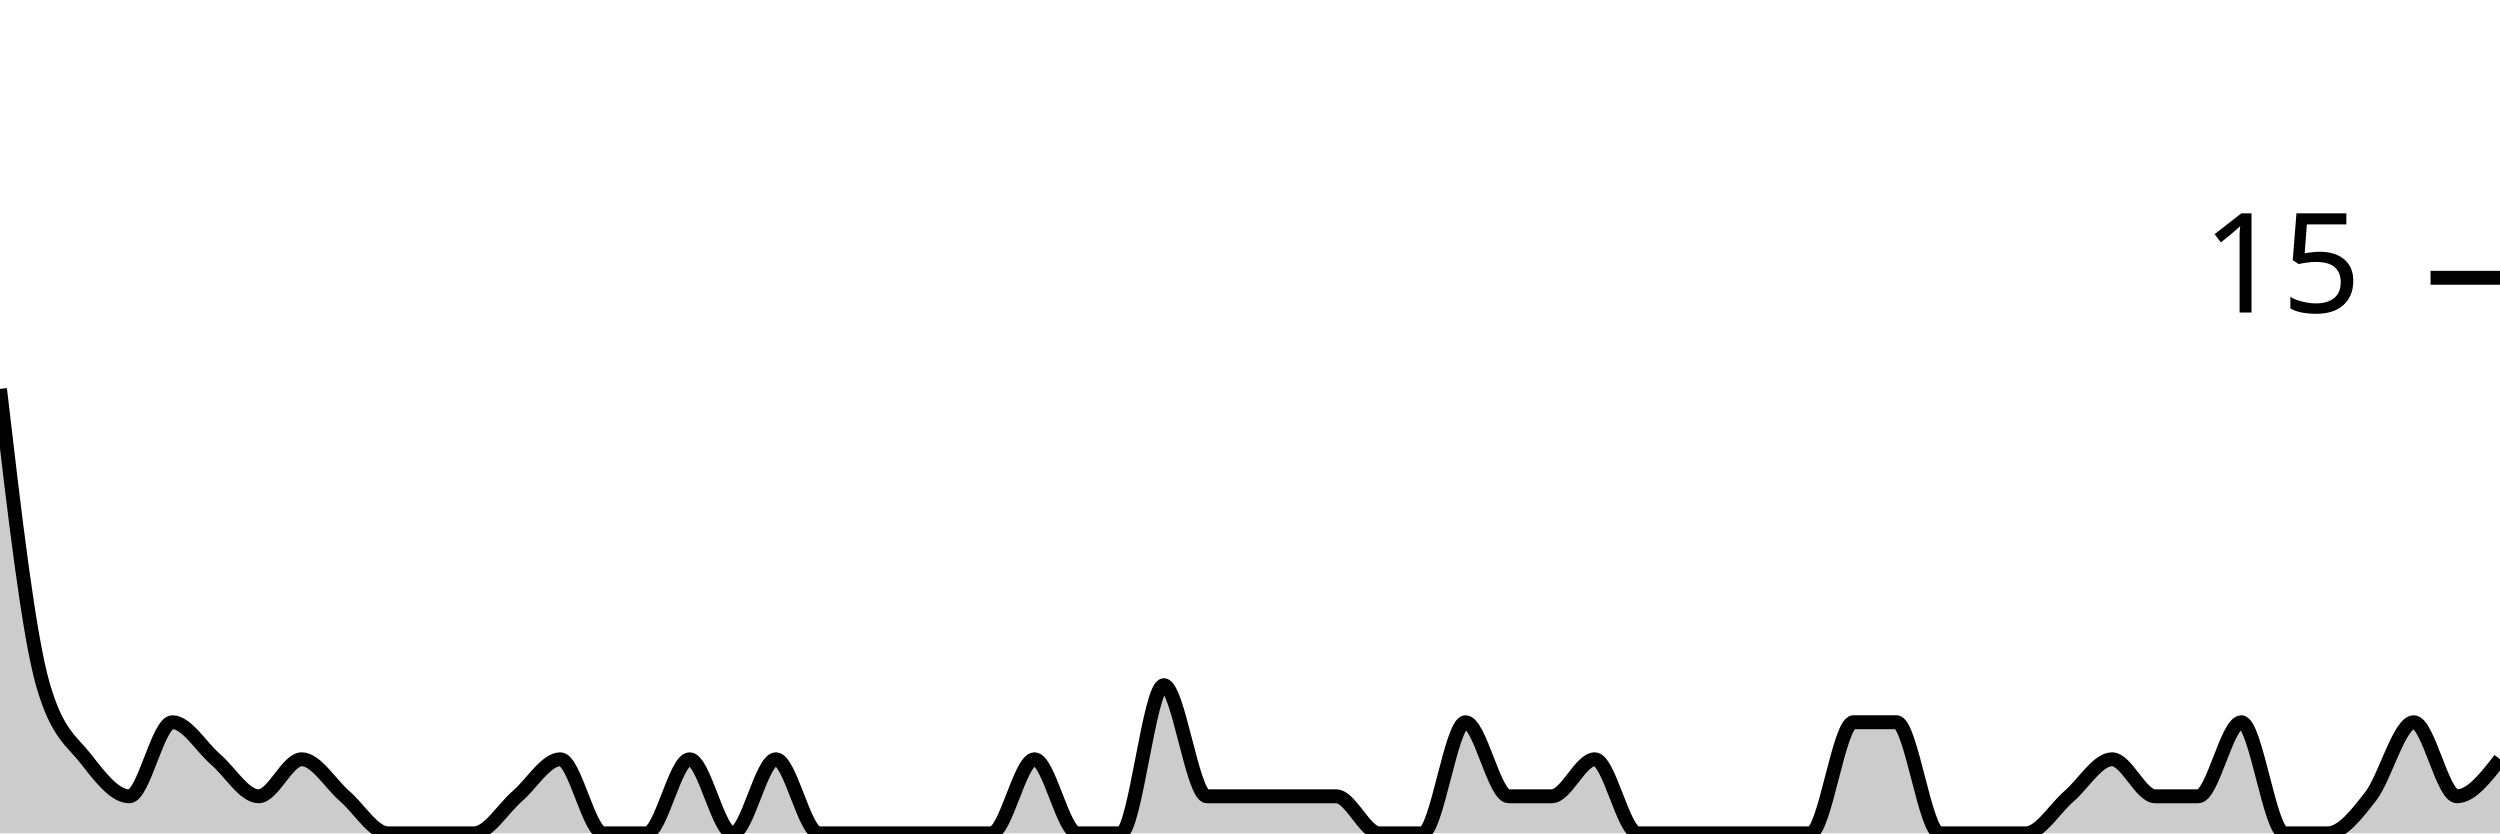
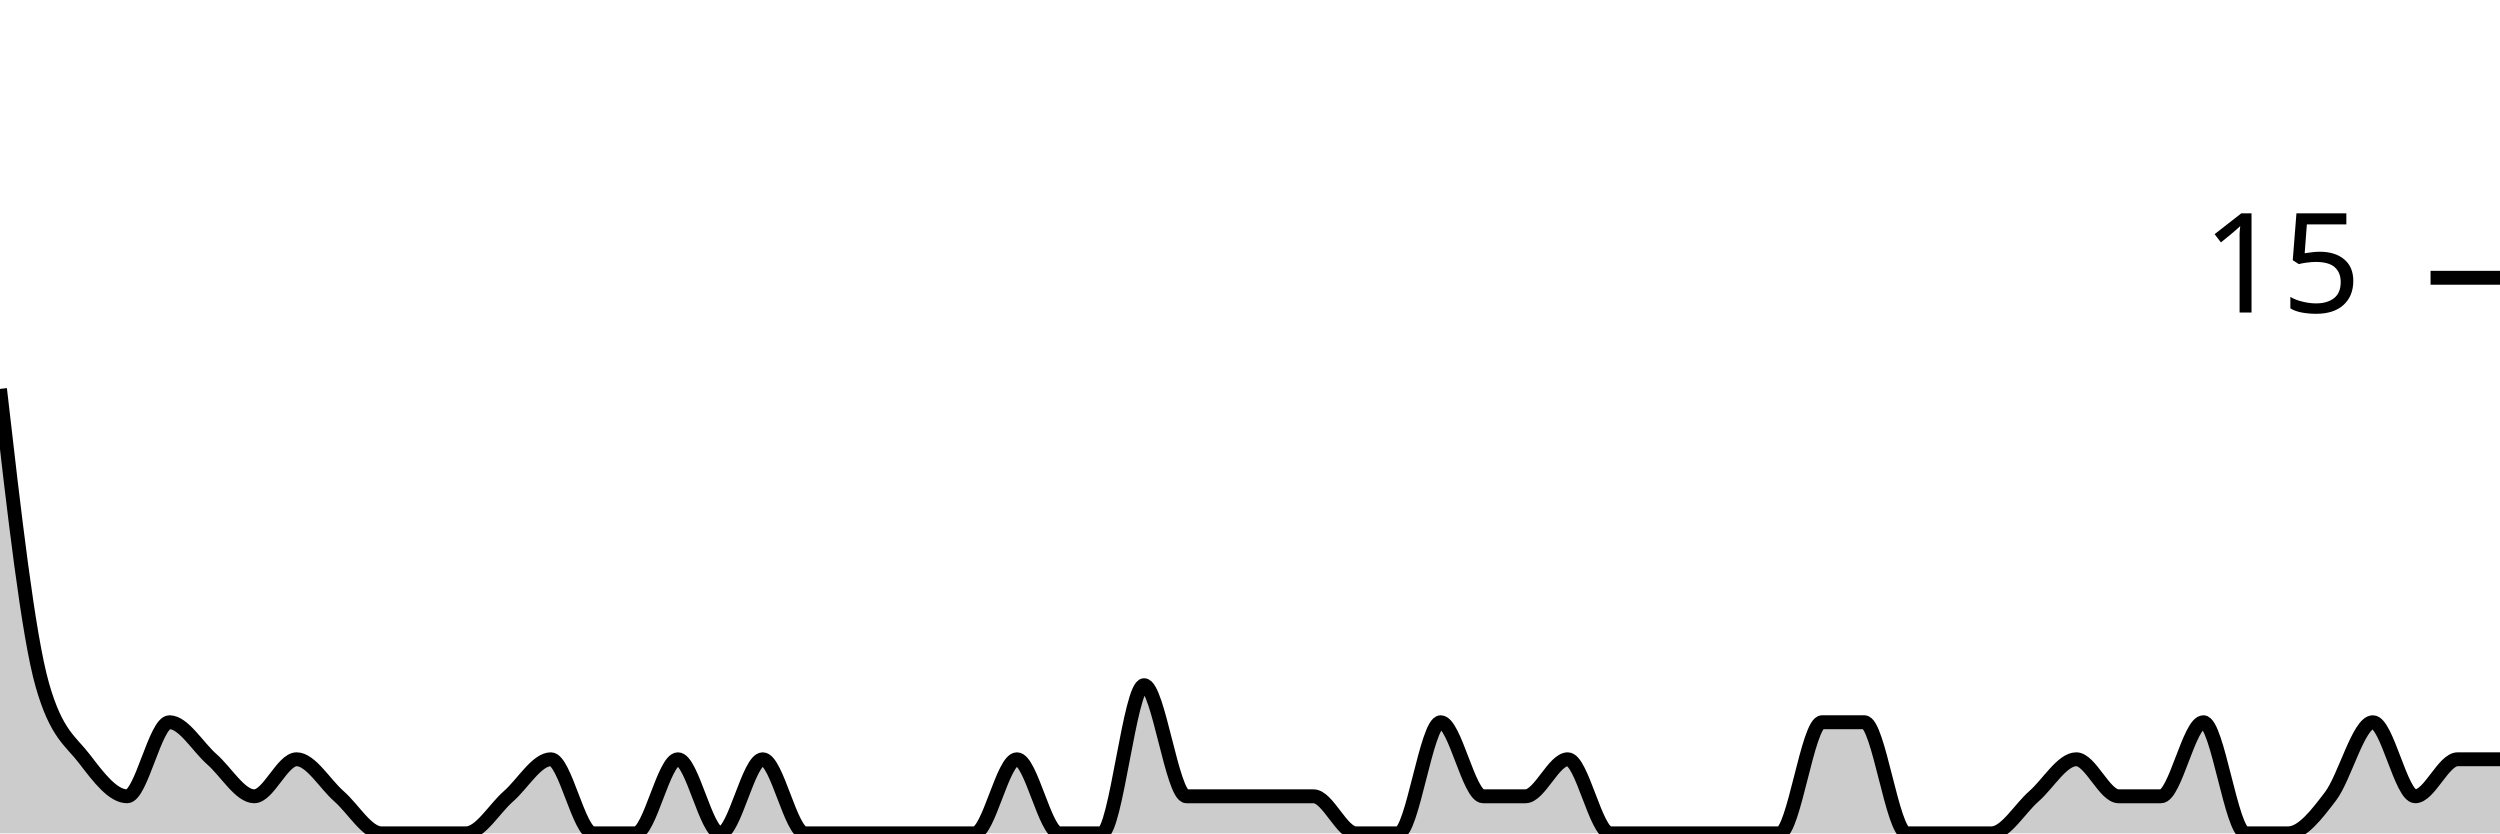
<svg xmlns="http://www.w3.org/2000/svg" viewBox="0 0 180 60">
  <g transform="translate(0,20)">
-     <path class="area" fill="rgba(0, 0, 0, 0.2)" d="M0,8C1.034,16.889,2.069,25.778,3.103,29.333C4.138,32.889,5.172,33.333,6.207,34.667C7.241,36,8.276,37.333,9.31,37.333C10.345,37.333,11.379,32,12.414,32C13.448,32,14.483,33.778,15.517,34.667C16.552,35.556,17.586,37.333,18.621,37.333C19.655,37.333,20.69,34.667,21.724,34.667C22.759,34.667,23.793,36.444,24.828,37.333C25.862,38.222,26.897,40,27.931,40C28.966,40,30,40,31.034,40C32.069,40,33.103,40,34.138,40C35.172,40,36.207,38.222,37.241,37.333C38.276,36.444,39.31,34.667,40.345,34.667C41.379,34.667,42.414,40,43.448,40C44.483,40,45.517,40,46.552,40C47.586,40,48.621,34.667,49.655,34.667C50.69,34.667,51.724,40,52.759,40C53.793,40,54.828,34.667,55.862,34.667C56.897,34.667,57.931,40,58.966,40C60,40,61.034,40,62.069,40C63.103,40,64.138,40,65.172,40C66.207,40,67.241,40,68.276,40C69.31,40,70.345,40,71.379,40C72.414,40,73.448,34.667,74.483,34.667C75.517,34.667,76.552,40,77.586,40C78.621,40,79.655,40,80.69,40C81.724,40,82.759,29.333,83.793,29.333C84.828,29.333,85.862,37.333,86.897,37.333C87.931,37.333,88.966,37.333,90,37.333C91.034,37.333,92.069,37.333,93.103,37.333C94.138,37.333,95.172,37.333,96.207,37.333C97.241,37.333,98.276,40,99.31,40C100.345,40,101.379,40,102.414,40C103.448,40,104.483,32,105.517,32C106.552,32,107.586,37.333,108.621,37.333C109.655,37.333,110.69,37.333,111.724,37.333C112.759,37.333,113.793,34.667,114.828,34.667C115.862,34.667,116.897,40,117.931,40C118.966,40,120,40,121.034,40C122.069,40,123.103,40,124.138,40C125.172,40,126.207,40,127.241,40C128.276,40,129.31,40,130.345,40C131.379,40,132.414,32,133.448,32C134.483,32,135.517,32,136.552,32C137.586,32,138.621,40,139.655,40C140.69,40,141.724,40,142.759,40C143.793,40,144.828,40,145.862,40C146.897,40,147.931,38.222,148.966,37.333C150,36.444,151.034,34.667,152.069,34.667C153.103,34.667,154.138,37.333,155.172,37.333C156.207,37.333,157.241,37.333,158.276,37.333C159.31,37.333,160.345,32,161.379,32C162.414,32,163.448,40,164.483,40C165.517,40,166.552,40,167.586,40C168.621,40,169.655,38.667,170.69,37.333C171.724,36,172.759,32,173.793,32C174.828,32,175.862,37.333,176.897,37.333C177.931,37.333,178.966,36,180,34.667L180,40C178.966,40,177.931,40,176.897,40C175.862,40,174.828,40,173.793,40C172.759,40,171.724,40,170.69,40C169.655,40,168.621,40,167.586,40C166.552,40,165.517,40,164.483,40C163.448,40,162.414,40,161.379,40C160.345,40,159.31,40,158.276,40C157.241,40,156.207,40,155.172,40C154.138,40,153.103,40,152.069,40C151.034,40,150,40,148.966,40C147.931,40,146.897,40,145.862,40C144.828,40,143.793,40,142.759,40C141.724,40,140.69,40,139.655,40C138.621,40,137.586,40,136.552,40C135.517,40,134.483,40,133.448,40C132.414,40,131.379,40,130.345,40C129.31,40,128.276,40,127.241,40C126.207,40,125.172,40,124.138,40C123.103,40,122.069,40,121.034,40C120,40,118.966,40,117.931,40C116.897,40,115.862,40,114.828,40C113.793,40,112.759,40,111.724,40C110.69,40,109.655,40,108.621,40C107.586,40,106.552,40,105.517,40C104.483,40,103.448,40,102.414,40C101.379,40,100.345,40,99.31,40C98.276,40,97.241,40,96.207,40C95.172,40,94.138,40,93.103,40C92.069,40,91.034,40,90,40C88.966,40,87.931,40,86.897,40C85.862,40,84.828,40,83.793,40C82.759,40,81.724,40,80.69,40C79.655,40,78.621,40,77.586,40C76.552,40,75.517,40,74.483,40C73.448,40,72.414,40,71.379,40C70.345,40,69.31,40,68.276,40C67.241,40,66.207,40,65.172,40C64.138,40,63.103,40,62.069,40C61.034,40,60,40,58.966,40C57.931,40,56.897,40,55.862,40C54.828,40,53.793,40,52.759,40C51.724,40,50.69,40,49.655,40C48.621,40,47.586,40,46.552,40C45.517,40,44.483,40,43.448,40C42.414,40,41.379,40,40.345,40C39.31,40,38.276,40,37.241,40C36.207,40,35.172,40,34.138,40C33.103,40,32.069,40,31.034,40C30,40,28.966,40,27.931,40C26.897,40,25.862,40,24.828,40C23.793,40,22.759,40,21.724,40C20.69,40,19.655,40,18.621,40C17.586,40,16.552,40,15.517,40C14.483,40,13.448,40,12.414,40C11.379,40,10.345,40,9.31,40C8.276,40,7.241,40,6.207,40C5.172,40,4.138,40,3.103,40C2.069,40,1.034,40,0,40Z" />
-     <path class="line" stroke="black" fill="none" d="M0,8C1.034,16.889,2.069,25.778,3.103,29.333C4.138,32.889,5.172,33.333,6.207,34.667C7.241,36,8.276,37.333,9.31,37.333C10.345,37.333,11.379,32,12.414,32C13.448,32,14.483,33.778,15.517,34.667C16.552,35.556,17.586,37.333,18.621,37.333C19.655,37.333,20.69,34.667,21.724,34.667C22.759,34.667,23.793,36.444,24.828,37.333C25.862,38.222,26.897,40,27.931,40C28.966,40,30,40,31.034,40C32.069,40,33.103,40,34.138,40C35.172,40,36.207,38.222,37.241,37.333C38.276,36.444,39.31,34.667,40.345,34.667C41.379,34.667,42.414,40,43.448,40C44.483,40,45.517,40,46.552,40C47.586,40,48.621,34.667,49.655,34.667C50.69,34.667,51.724,40,52.759,40C53.793,40,54.828,34.667,55.862,34.667C56.897,34.667,57.931,40,58.966,40C60,40,61.034,40,62.069,40C63.103,40,64.138,40,65.172,40C66.207,40,67.241,40,68.276,40C69.31,40,70.345,40,71.379,40C72.414,40,73.448,34.667,74.483,34.667C75.517,34.667,76.552,40,77.586,40C78.621,40,79.655,40,80.69,40C81.724,40,82.759,29.333,83.793,29.333C84.828,29.333,85.862,37.333,86.897,37.333C87.931,37.333,88.966,37.333,90,37.333C91.034,37.333,92.069,37.333,93.103,37.333C94.138,37.333,95.172,37.333,96.207,37.333C97.241,37.333,98.276,40,99.31,40C100.345,40,101.379,40,102.414,40C103.448,40,104.483,32,105.517,32C106.552,32,107.586,37.333,108.621,37.333C109.655,37.333,110.69,37.333,111.724,37.333C112.759,37.333,113.793,34.667,114.828,34.667C115.862,34.667,116.897,40,117.931,40C118.966,40,120,40,121.034,40C122.069,40,123.103,40,124.138,40C125.172,40,126.207,40,127.241,40C128.276,40,129.31,40,130.345,40C131.379,40,132.414,32,133.448,32C134.483,32,135.517,32,136.552,32C137.586,32,138.621,40,139.655,40C140.69,40,141.724,40,142.759,40C143.793,40,144.828,40,145.862,40C146.897,40,147.931,38.222,148.966,37.333C150,36.444,151.034,34.667,152.069,34.667C153.103,34.667,154.138,37.333,155.172,37.333C156.207,37.333,157.241,37.333,158.276,37.333C159.31,37.333,160.345,32,161.379,32C162.414,32,163.448,40,164.483,40C165.517,40,166.552,40,167.586,40C168.621,40,169.655,38.667,170.69,37.333C171.724,36,172.759,32,173.793,32C174.828,32,175.862,37.333,176.897,37.333C177.931,37.333,178.966,36,180,34.667" />
+     <path class="area" fill="rgba(0, 0, 0, 0.2)" d="M0,8C1.017,16.889,2.034,25.778,3.051,29.333C4.068,32.889,5.085,33.333,6.102,34.667C7.119,36,8.136,37.333,9.153,37.333C10.169,37.333,11.186,32,12.203,32C13.22,32,14.237,33.778,15.254,34.667C16.271,35.556,17.288,37.333,18.305,37.333C19.322,37.333,20.339,34.667,21.356,34.667C22.373,34.667,23.39,36.444,24.407,37.333C25.424,38.222,26.441,40,27.458,40C28.475,40,29.492,40,30.508,40C31.525,40,32.542,40,33.559,40C34.576,40,35.593,38.222,36.61,37.333C37.627,36.444,38.644,34.667,39.661,34.667C40.678,34.667,41.695,40,42.712,40C43.729,40,44.746,40,45.763,40C46.78,40,47.797,34.667,48.814,34.667C49.831,34.667,50.847,40,51.864,40C52.881,40,53.898,34.667,54.915,34.667C55.932,34.667,56.949,40,57.966,40C58.983,40,60,40,61.017,40C62.034,40,63.051,40,64.068,40C65.085,40,66.102,40,67.119,40C68.136,40,69.153,40,70.169,40C71.186,40,72.203,34.667,73.22,34.667C74.237,34.667,75.254,40,76.271,40C77.288,40,78.305,40,79.322,40C80.339,40,81.356,29.333,82.373,29.333C83.39,29.333,84.407,37.333,85.424,37.333C86.441,37.333,87.458,37.333,88.475,37.333C89.492,37.333,90.508,37.333,91.525,37.333C92.542,37.333,93.559,37.333,94.576,37.333C95.593,37.333,96.61,40,97.627,40C98.644,40,99.661,40,100.678,40C101.695,40,102.712,32,103.729,32C104.746,32,105.763,37.333,106.78,37.333C107.797,37.333,108.814,37.333,109.831,37.333C110.847,37.333,111.864,34.667,112.881,34.667C113.898,34.667,114.915,40,115.932,40C116.949,40,117.966,40,118.983,40C120,40,121.017,40,122.034,40C123.051,40,124.068,40,125.085,40C126.102,40,127.119,40,128.136,40C129.153,40,130.169,32,131.186,32C132.203,32,133.22,32,134.237,32C135.254,32,136.271,40,137.288,40C138.305,40,139.322,40,140.339,40C141.356,40,142.373,40,143.39,40C144.407,40,145.424,38.222,146.441,37.333C147.458,36.444,148.475,34.667,149.492,34.667C150.508,34.667,151.525,37.333,152.542,37.333C153.559,37.333,154.576,37.333,155.593,37.333C156.61,37.333,157.627,32,158.644,32C159.661,32,160.678,40,161.695,40C162.712,40,163.729,40,164.746,40C165.763,40,166.78,38.667,167.797,37.333C168.814,36,169.831,32,170.847,32C171.864,32,172.881,37.333,173.898,37.333C174.915,37.333,175.932,34.667,176.949,34.667C177.966,34.667,178.983,34.667,180,34.667L180,40C178.983,40,177.966,40,176.949,40C175.932,40,174.915,40,173.898,40C172.881,40,171.864,40,170.847,40C169.831,40,168.814,40,167.797,40C166.78,40,165.763,40,164.746,40C163.729,40,162.712,40,161.695,40C160.678,40,159.661,40,158.644,40C157.627,40,156.61,40,155.593,40C154.576,40,153.559,40,152.542,40C151.525,40,150.508,40,149.492,40C148.475,40,147.458,40,146.441,40C145.424,40,144.407,40,143.39,40C142.373,40,141.356,40,140.339,40C139.322,40,138.305,40,137.288,40C136.271,40,135.254,40,134.237,40C133.22,40,132.203,40,131.186,40C130.169,40,129.153,40,128.136,40C127.119,40,126.102,40,125.085,40C124.068,40,123.051,40,122.034,40C121.017,40,120,40,118.983,40C117.966,40,116.949,40,115.932,40C114.915,40,113.898,40,112.881,40C111.864,40,110.847,40,109.831,40C108.814,40,107.797,40,106.78,40C105.763,40,104.746,40,103.729,40C102.712,40,101.695,40,100.678,40C99.661,40,98.644,40,97.627,40C96.61,40,95.593,40,94.576,40C93.559,40,92.542,40,91.525,40C90.508,40,89.492,40,88.475,40C87.458,40,86.441,40,85.424,40C84.407,40,83.39,40,82.373,40C81.356,40,80.339,40,79.322,40C78.305,40,77.288,40,76.271,40C75.254,40,74.237,40,73.22,40C72.203,40,71.186,40,70.169,40C69.153,40,68.136,40,67.119,40C66.102,40,65.085,40,64.068,40C63.051,40,62.034,40,61.017,40C60,40,58.983,40,57.966,40C56.949,40,55.932,40,54.915,40C53.898,40,52.881,40,51.864,40C50.847,40,49.831,40,48.814,40C47.797,40,46.78,40,45.763,40C44.746,40,43.729,40,42.712,40C41.695,40,40.678,40,39.661,40C38.644,40,37.627,40,36.61,40C35.593,40,34.576,40,33.559,40C32.542,40,31.525,40,30.508,40C29.492,40,28.475,40,27.458,40C26.441,40,25.424,40,24.407,40C23.39,40,22.373,40,21.356,40C20.339,40,19.322,40,18.305,40C17.288,40,16.271,40,15.254,40C14.237,40,13.22,40,12.203,40C11.186,40,10.169,40,9.153,40C8.136,40,7.119,40,6.102,40C5.085,40,4.068,40,3.051,40C2.034,40,1.017,40,0,40Z" />
+     <path class="line" stroke="black" fill="none" d="M0,8C1.017,16.889,2.034,25.778,3.051,29.333C4.068,32.889,5.085,33.333,6.102,34.667C7.119,36,8.136,37.333,9.153,37.333C10.169,37.333,11.186,32,12.203,32C13.22,32,14.237,33.778,15.254,34.667C16.271,35.556,17.288,37.333,18.305,37.333C19.322,37.333,20.339,34.667,21.356,34.667C22.373,34.667,23.39,36.444,24.407,37.333C25.424,38.222,26.441,40,27.458,40C28.475,40,29.492,40,30.508,40C31.525,40,32.542,40,33.559,40C34.576,40,35.593,38.222,36.61,37.333C37.627,36.444,38.644,34.667,39.661,34.667C40.678,34.667,41.695,40,42.712,40C43.729,40,44.746,40,45.763,40C46.78,40,47.797,34.667,48.814,34.667C49.831,34.667,50.847,40,51.864,40C52.881,40,53.898,34.667,54.915,34.667C55.932,34.667,56.949,40,57.966,40C58.983,40,60,40,61.017,40C62.034,40,63.051,40,64.068,40C65.085,40,66.102,40,67.119,40C68.136,40,69.153,40,70.169,40C71.186,40,72.203,34.667,73.22,34.667C74.237,34.667,75.254,40,76.271,40C77.288,40,78.305,40,79.322,40C80.339,40,81.356,29.333,82.373,29.333C83.39,29.333,84.407,37.333,85.424,37.333C86.441,37.333,87.458,37.333,88.475,37.333C89.492,37.333,90.508,37.333,91.525,37.333C92.542,37.333,93.559,37.333,94.576,37.333C95.593,37.333,96.61,40,97.627,40C98.644,40,99.661,40,100.678,40C101.695,40,102.712,32,103.729,32C104.746,32,105.763,37.333,106.78,37.333C107.797,37.333,108.814,37.333,109.831,37.333C110.847,37.333,111.864,34.667,112.881,34.667C113.898,34.667,114.915,40,115.932,40C116.949,40,117.966,40,118.983,40C120,40,121.017,40,122.034,40C123.051,40,124.068,40,125.085,40C126.102,40,127.119,40,128.136,40C129.153,40,130.169,32,131.186,32C132.203,32,133.22,32,134.237,32C135.254,32,136.271,40,137.288,40C138.305,40,139.322,40,140.339,40C141.356,40,142.373,40,143.39,40C144.407,40,145.424,38.222,146.441,37.333C147.458,36.444,148.475,34.667,149.492,34.667C150.508,34.667,151.525,37.333,152.542,37.333C153.559,37.333,154.576,37.333,155.593,37.333C156.61,37.333,157.627,32,158.644,32C159.661,32,160.678,40,161.695,40C162.712,40,163.729,40,164.746,40C165.763,40,166.78,38.667,167.797,37.333C168.814,36,169.831,32,170.847,32C171.864,32,172.881,37.333,173.898,37.333C174.915,37.333,175.932,34.667,176.949,34.667C177.966,34.667,178.983,34.667,180,34.667" />
    <path class="axis-ceiling" stroke-width="1" stroke="black" fill="none" d="M175,0L180,0" />
    <text class="axis-ceiling-label" font-family="sans-serif" text-anchor="end" font-size="10px" x="170" y="2.5">15</text>
  </g>
</svg>
